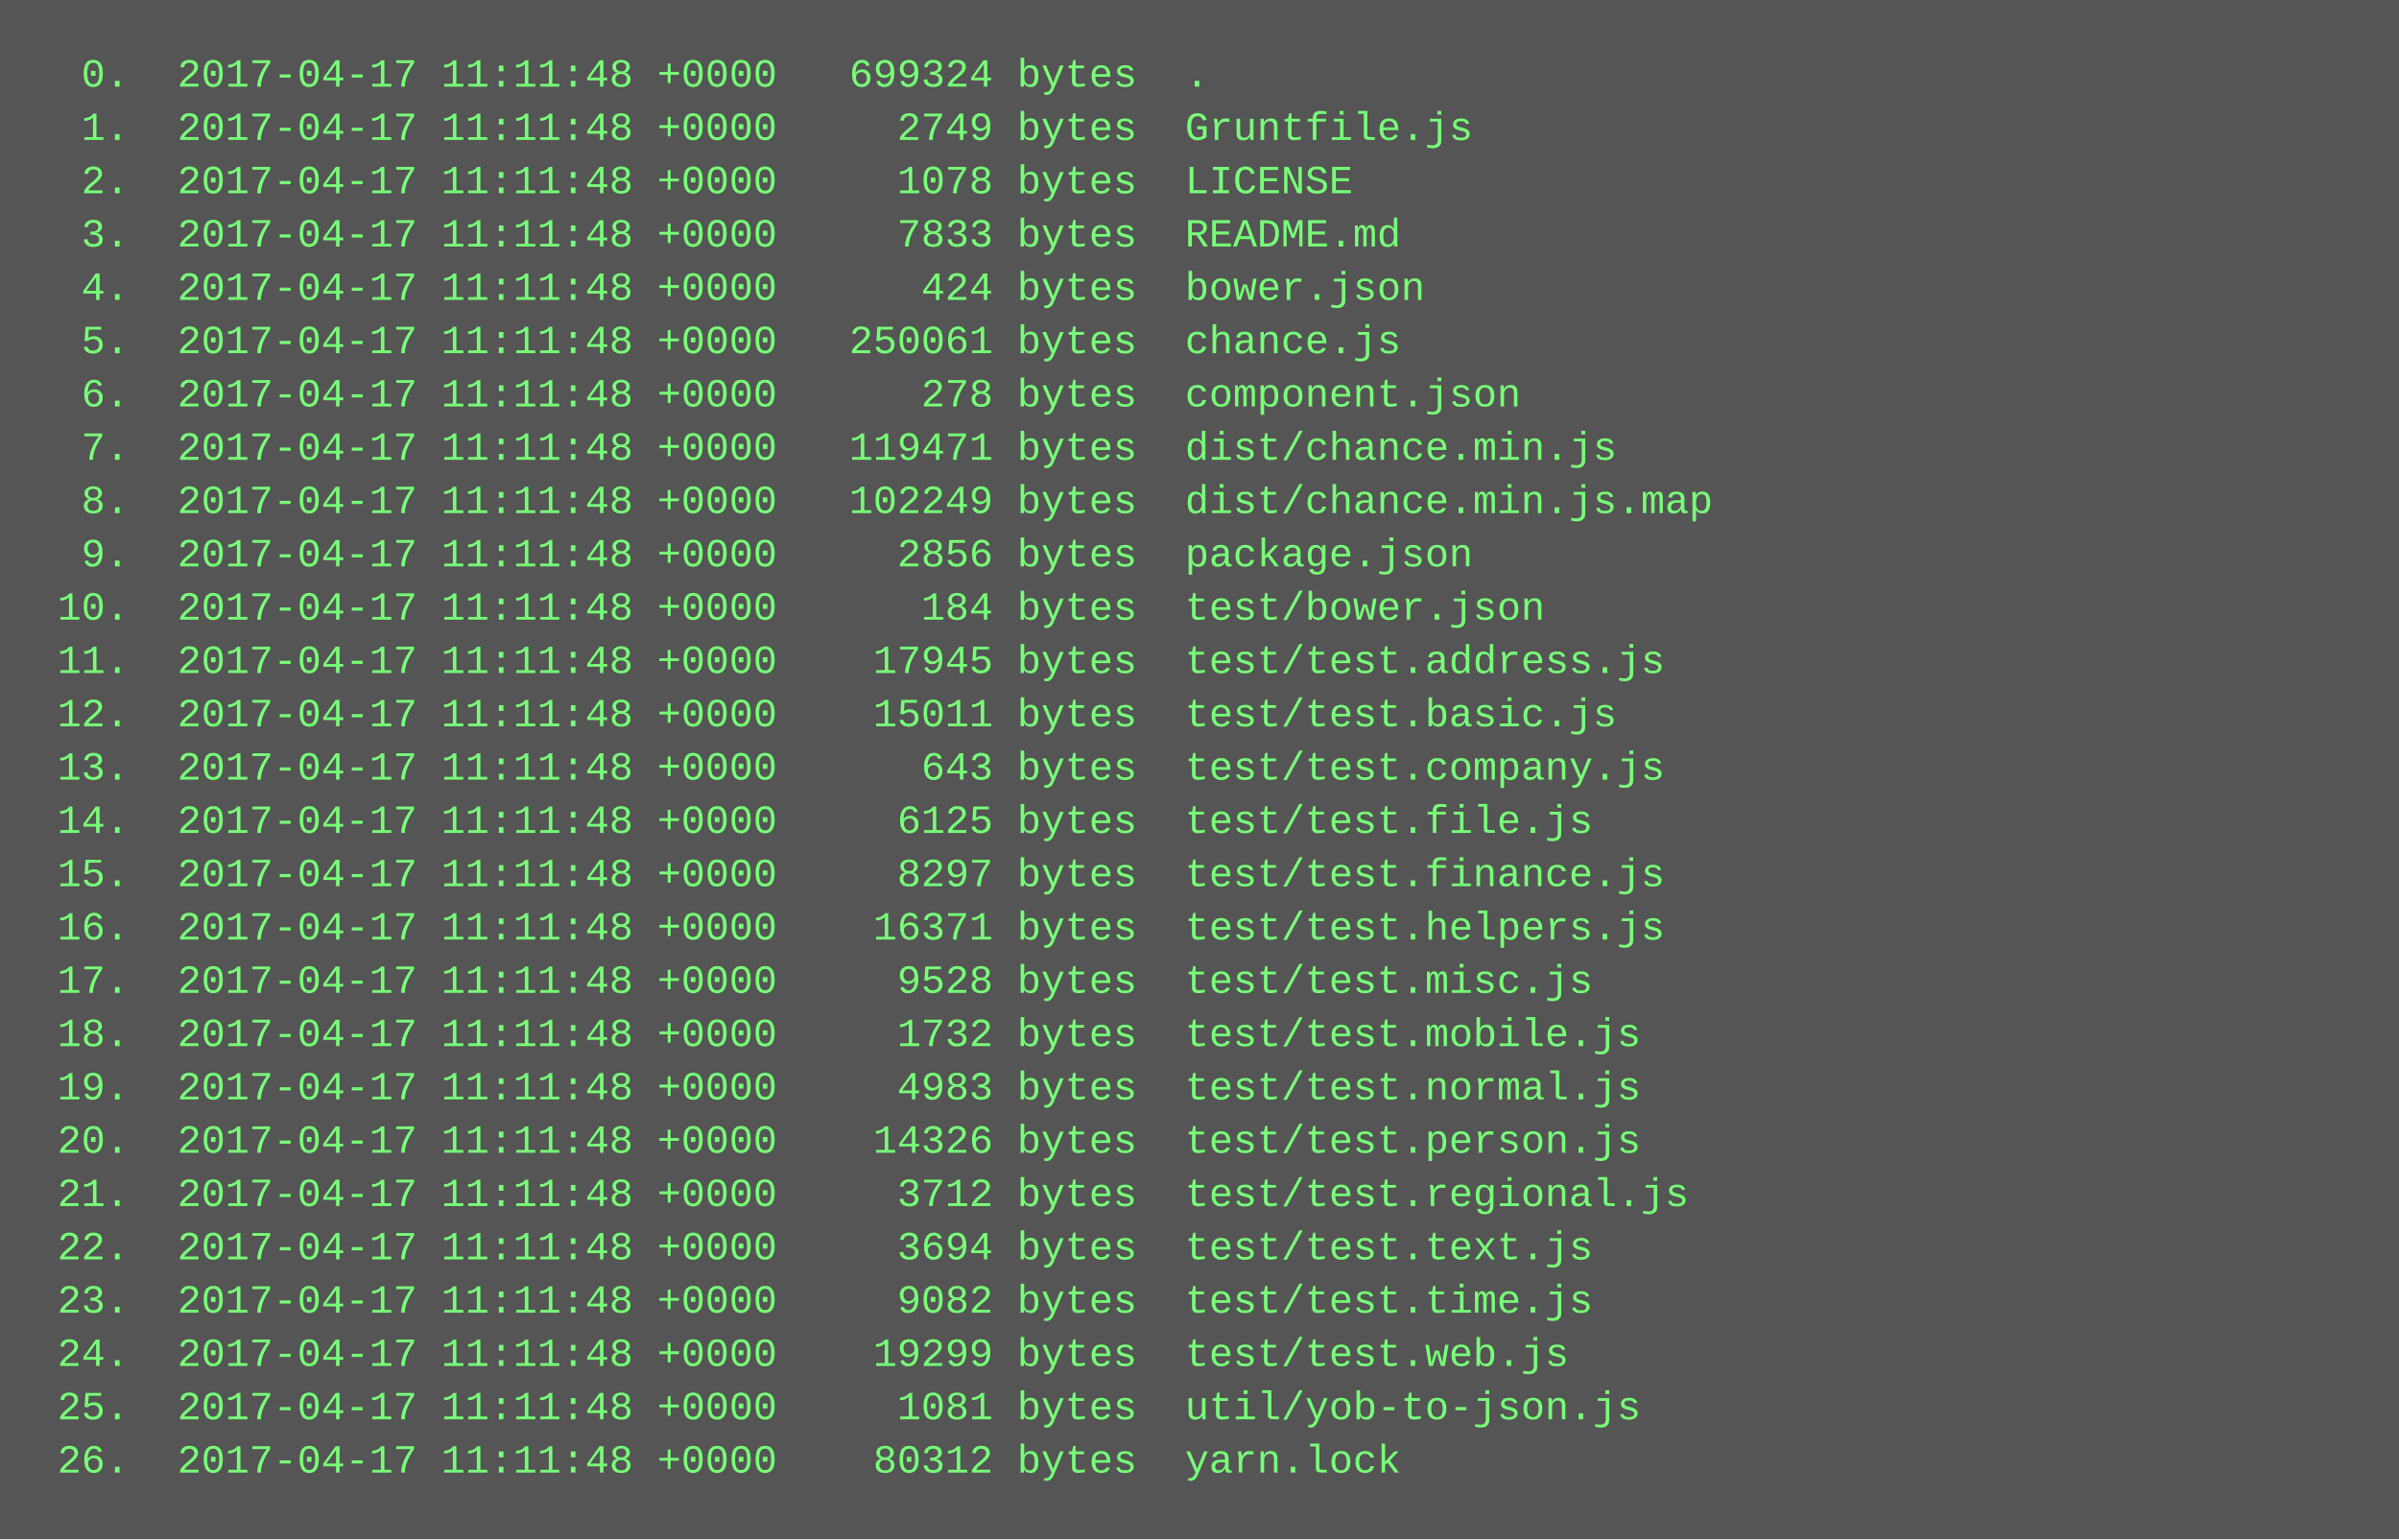
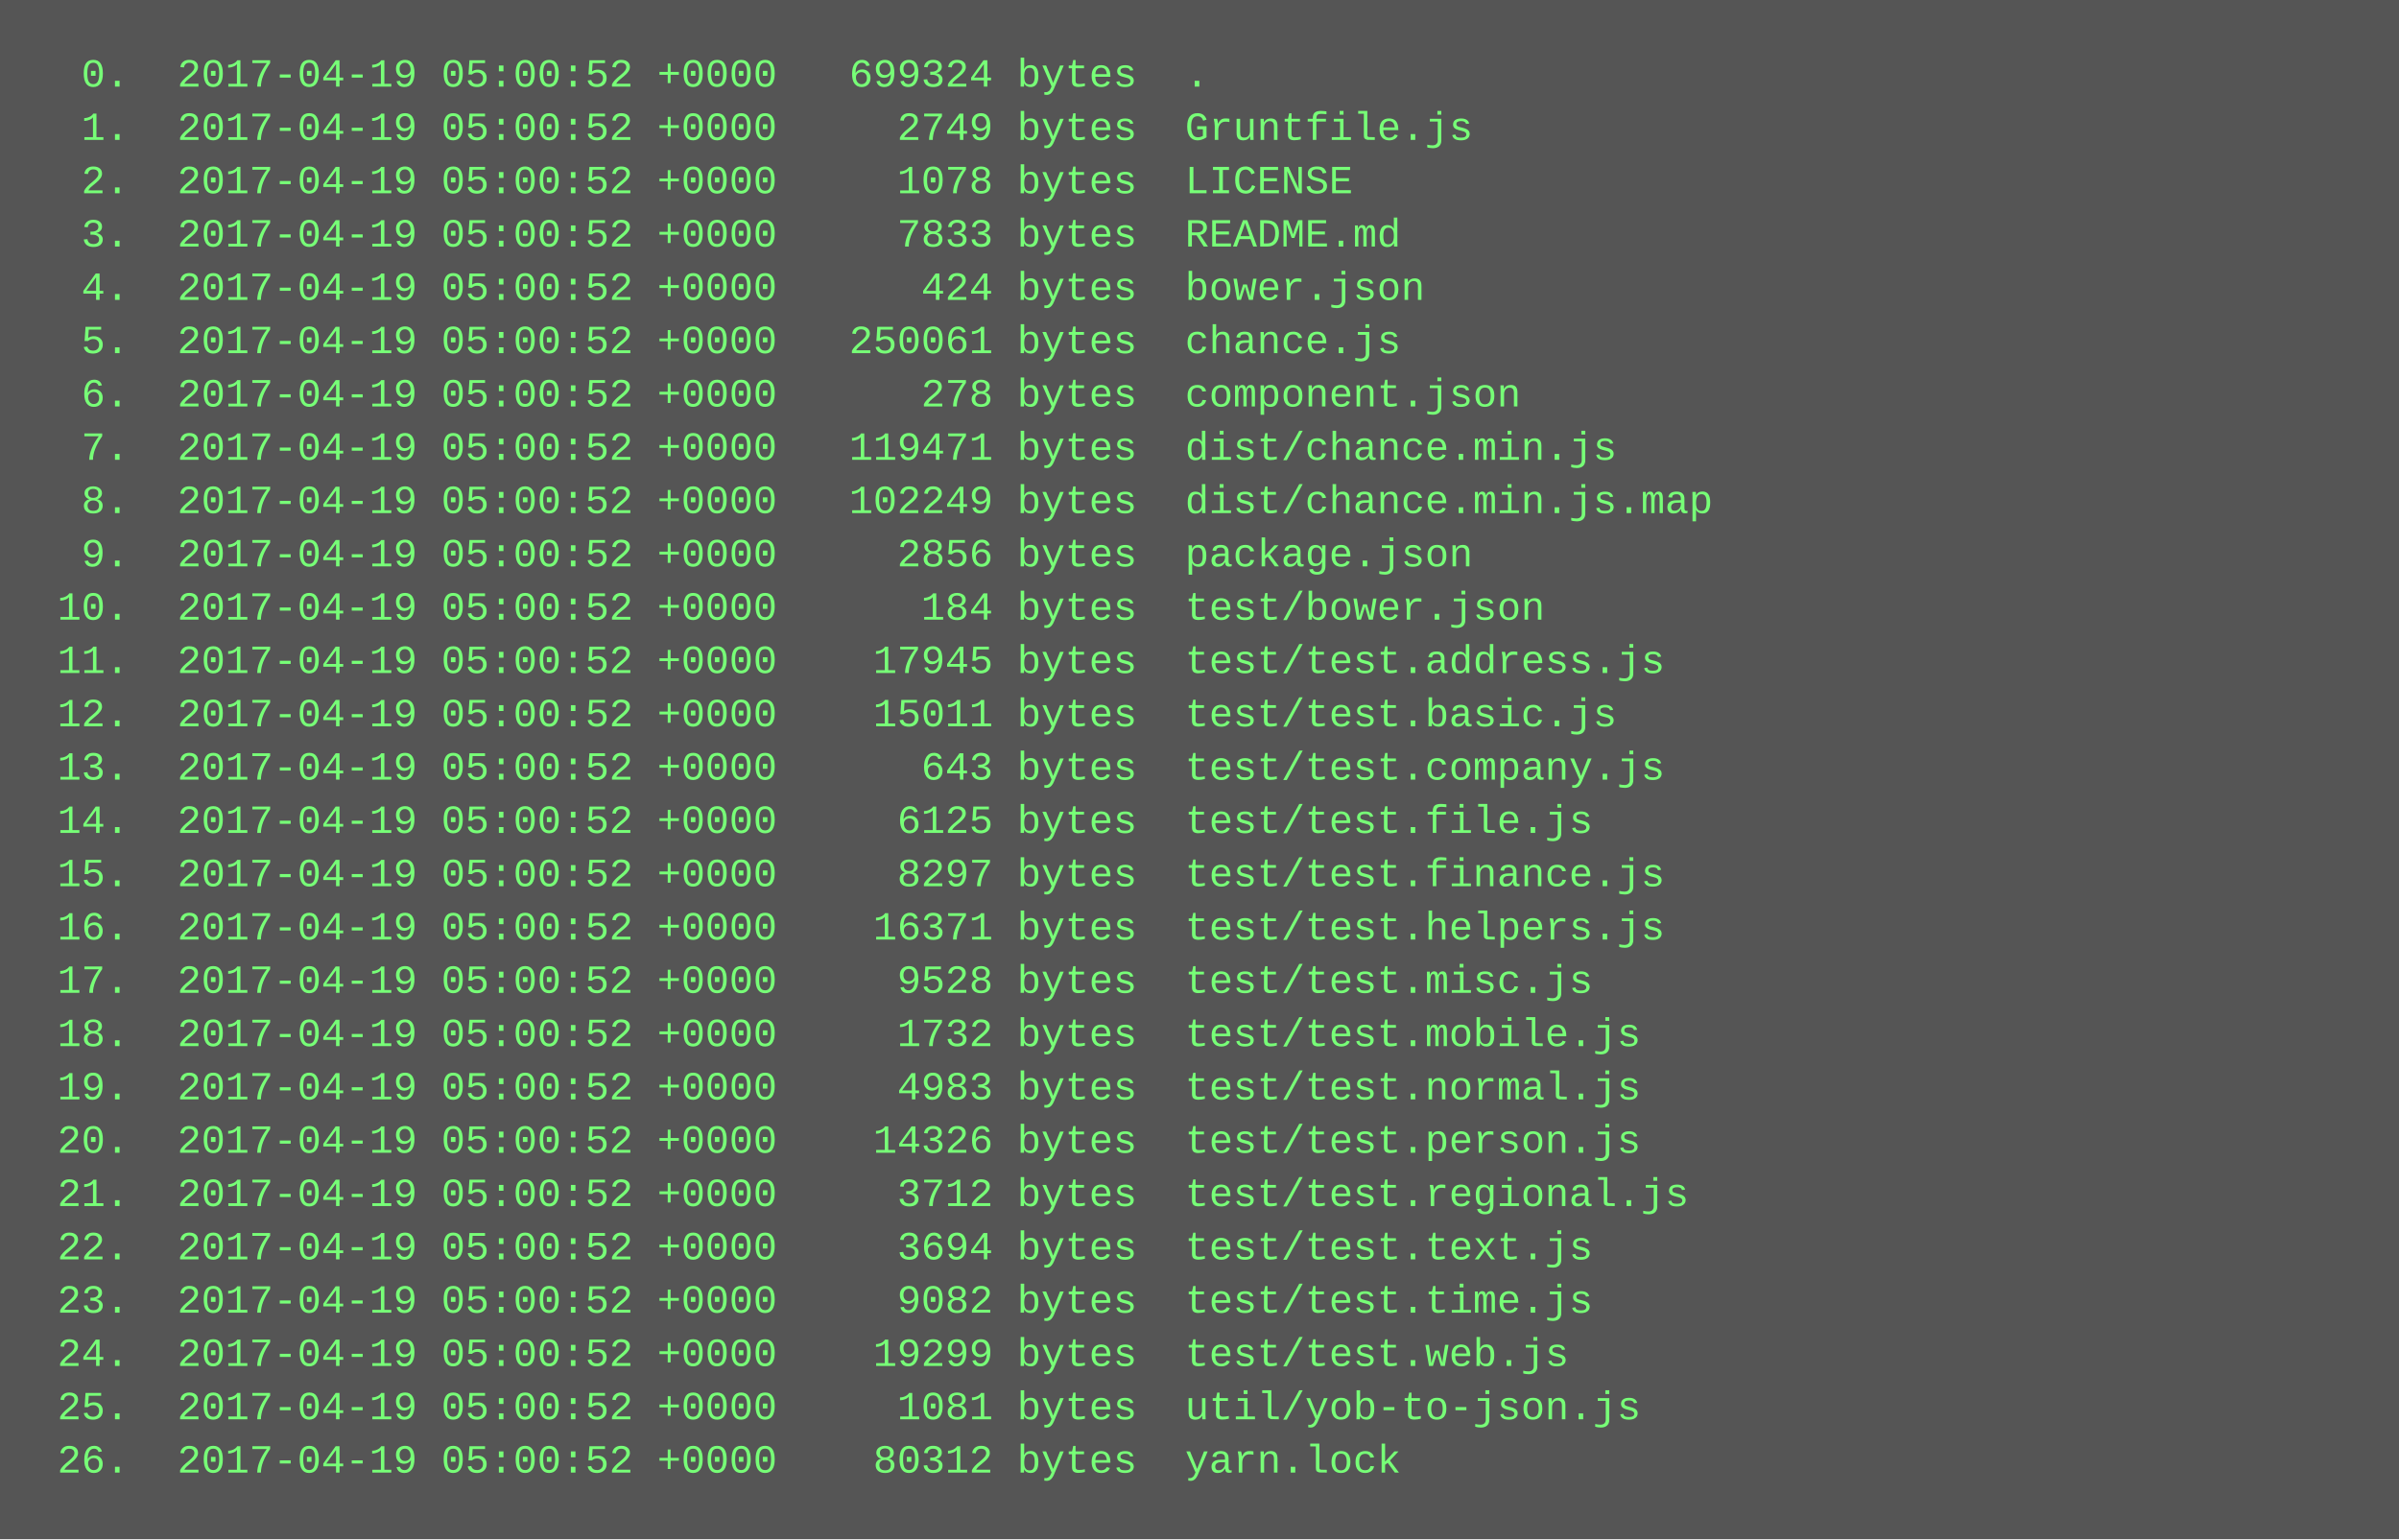
<svg xmlns="http://www.w3.org/2000/svg" height="462" width="720">
  <rect height="462" fill="#555" width="720" />
  <text fill="#7f7" font-family="Courier New" font-size="12" xml:space="preserve">
-     <tspan x="10" y="26">  0.  2017-04-17 11:11:48 +0000   699324 bytes  .</tspan>
-     <tspan x="10" y="42">  1.  2017-04-17 11:11:48 +0000     2749 bytes  Gruntfile.js</tspan>
-     <tspan x="10" y="58">  2.  2017-04-17 11:11:48 +0000     1078 bytes  LICENSE</tspan>
-     <tspan x="10" y="74">  3.  2017-04-17 11:11:48 +0000     7833 bytes  README.md</tspan>
-     <tspan x="10" y="90">  4.  2017-04-17 11:11:48 +0000      424 bytes  bower.json</tspan>
-     <tspan x="10" y="106">  5.  2017-04-17 11:11:48 +0000   250061 bytes  chance.js</tspan>
-     <tspan x="10" y="122">  6.  2017-04-17 11:11:48 +0000      278 bytes  component.json</tspan>
-     <tspan x="10" y="138">  7.  2017-04-17 11:11:48 +0000   119471 bytes  dist/chance.min.js</tspan>
-     <tspan x="10" y="154">  8.  2017-04-17 11:11:48 +0000   102249 bytes  dist/chance.min.js.map</tspan>
-     <tspan x="10" y="170">  9.  2017-04-17 11:11:48 +0000     2856 bytes  package.json</tspan>
-     <tspan x="10" y="186"> 10.  2017-04-17 11:11:48 +0000      184 bytes  test/bower.json</tspan>
-     <tspan x="10" y="202"> 11.  2017-04-17 11:11:48 +0000    17945 bytes  test/test.address.js</tspan>
-     <tspan x="10" y="218"> 12.  2017-04-17 11:11:48 +0000    15011 bytes  test/test.basic.js</tspan>
-     <tspan x="10" y="234"> 13.  2017-04-17 11:11:48 +0000      643 bytes  test/test.company.js</tspan>
-     <tspan x="10" y="250"> 14.  2017-04-17 11:11:48 +0000     6125 bytes  test/test.file.js</tspan>
-     <tspan x="10" y="266"> 15.  2017-04-17 11:11:48 +0000     8297 bytes  test/test.finance.js</tspan>
-     <tspan x="10" y="282"> 16.  2017-04-17 11:11:48 +0000    16371 bytes  test/test.helpers.js</tspan>
-     <tspan x="10" y="298"> 17.  2017-04-17 11:11:48 +0000     9528 bytes  test/test.misc.js</tspan>
-     <tspan x="10" y="314"> 18.  2017-04-17 11:11:48 +0000     1732 bytes  test/test.mobile.js</tspan>
-     <tspan x="10" y="330"> 19.  2017-04-17 11:11:48 +0000     4983 bytes  test/test.normal.js</tspan>
-     <tspan x="10" y="346"> 20.  2017-04-17 11:11:48 +0000    14326 bytes  test/test.person.js</tspan>
-     <tspan x="10" y="362"> 21.  2017-04-17 11:11:48 +0000     3712 bytes  test/test.regional.js</tspan>
-     <tspan x="10" y="378"> 22.  2017-04-17 11:11:48 +0000     3694 bytes  test/test.text.js</tspan>
-     <tspan x="10" y="394"> 23.  2017-04-17 11:11:48 +0000     9082 bytes  test/test.time.js</tspan>
-     <tspan x="10" y="410"> 24.  2017-04-17 11:11:48 +0000    19299 bytes  test/test.web.js</tspan>
-     <tspan x="10" y="426"> 25.  2017-04-17 11:11:48 +0000     1081 bytes  util/yob-to-json.js</tspan>
-     <tspan x="10" y="442"> 26.  2017-04-17 11:11:48 +0000    80312 bytes  yarn.lock</tspan>
+     <tspan x="10" y="26">  0.  2017-04-19 05:00:52 +0000   699324 bytes  .</tspan>
+     <tspan x="10" y="42">  1.  2017-04-19 05:00:52 +0000     2749 bytes  Gruntfile.js</tspan>
+     <tspan x="10" y="58">  2.  2017-04-19 05:00:52 +0000     1078 bytes  LICENSE</tspan>
+     <tspan x="10" y="74">  3.  2017-04-19 05:00:52 +0000     7833 bytes  README.md</tspan>
+     <tspan x="10" y="90">  4.  2017-04-19 05:00:52 +0000      424 bytes  bower.json</tspan>
+     <tspan x="10" y="106">  5.  2017-04-19 05:00:52 +0000   250061 bytes  chance.js</tspan>
+     <tspan x="10" y="122">  6.  2017-04-19 05:00:52 +0000      278 bytes  component.json</tspan>
+     <tspan x="10" y="138">  7.  2017-04-19 05:00:52 +0000   119471 bytes  dist/chance.min.js</tspan>
+     <tspan x="10" y="154">  8.  2017-04-19 05:00:52 +0000   102249 bytes  dist/chance.min.js.map</tspan>
+     <tspan x="10" y="170">  9.  2017-04-19 05:00:52 +0000     2856 bytes  package.json</tspan>
+     <tspan x="10" y="186"> 10.  2017-04-19 05:00:52 +0000      184 bytes  test/bower.json</tspan>
+     <tspan x="10" y="202"> 11.  2017-04-19 05:00:52 +0000    17945 bytes  test/test.address.js</tspan>
+     <tspan x="10" y="218"> 12.  2017-04-19 05:00:52 +0000    15011 bytes  test/test.basic.js</tspan>
+     <tspan x="10" y="234"> 13.  2017-04-19 05:00:52 +0000      643 bytes  test/test.company.js</tspan>
+     <tspan x="10" y="250"> 14.  2017-04-19 05:00:52 +0000     6125 bytes  test/test.file.js</tspan>
+     <tspan x="10" y="266"> 15.  2017-04-19 05:00:52 +0000     8297 bytes  test/test.finance.js</tspan>
+     <tspan x="10" y="282"> 16.  2017-04-19 05:00:52 +0000    16371 bytes  test/test.helpers.js</tspan>
+     <tspan x="10" y="298"> 17.  2017-04-19 05:00:52 +0000     9528 bytes  test/test.misc.js</tspan>
+     <tspan x="10" y="314"> 18.  2017-04-19 05:00:52 +0000     1732 bytes  test/test.mobile.js</tspan>
+     <tspan x="10" y="330"> 19.  2017-04-19 05:00:52 +0000     4983 bytes  test/test.normal.js</tspan>
+     <tspan x="10" y="346"> 20.  2017-04-19 05:00:52 +0000    14326 bytes  test/test.person.js</tspan>
+     <tspan x="10" y="362"> 21.  2017-04-19 05:00:52 +0000     3712 bytes  test/test.regional.js</tspan>
+     <tspan x="10" y="378"> 22.  2017-04-19 05:00:52 +0000     3694 bytes  test/test.text.js</tspan>
+     <tspan x="10" y="394"> 23.  2017-04-19 05:00:52 +0000     9082 bytes  test/test.time.js</tspan>
+     <tspan x="10" y="410"> 24.  2017-04-19 05:00:52 +0000    19299 bytes  test/test.web.js</tspan>
+     <tspan x="10" y="426"> 25.  2017-04-19 05:00:52 +0000     1081 bytes  util/yob-to-json.js</tspan>
+     <tspan x="10" y="442"> 26.  2017-04-19 05:00:52 +0000    80312 bytes  yarn.lock</tspan>
  </text>
</svg>
